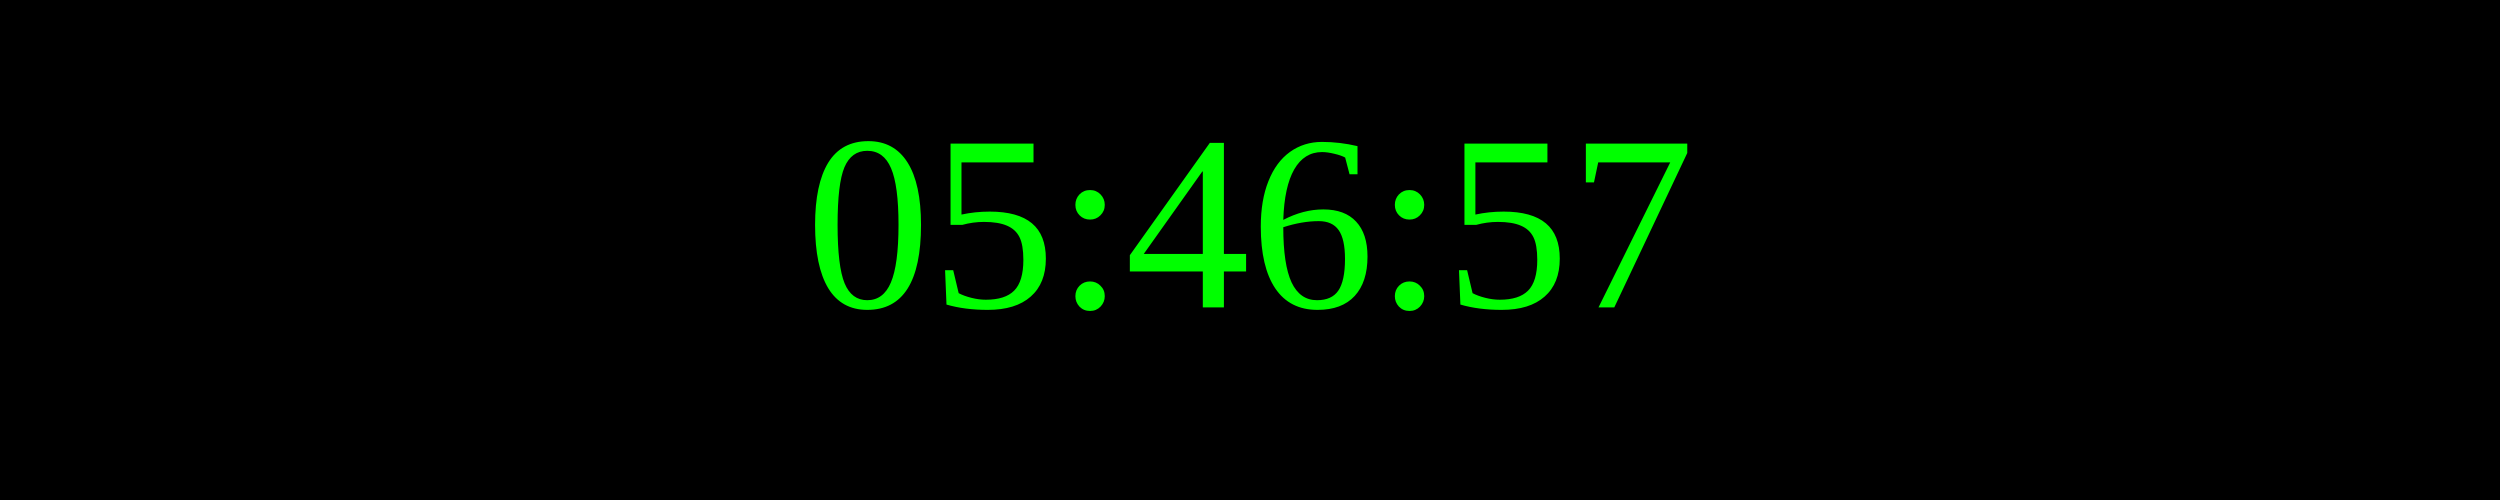
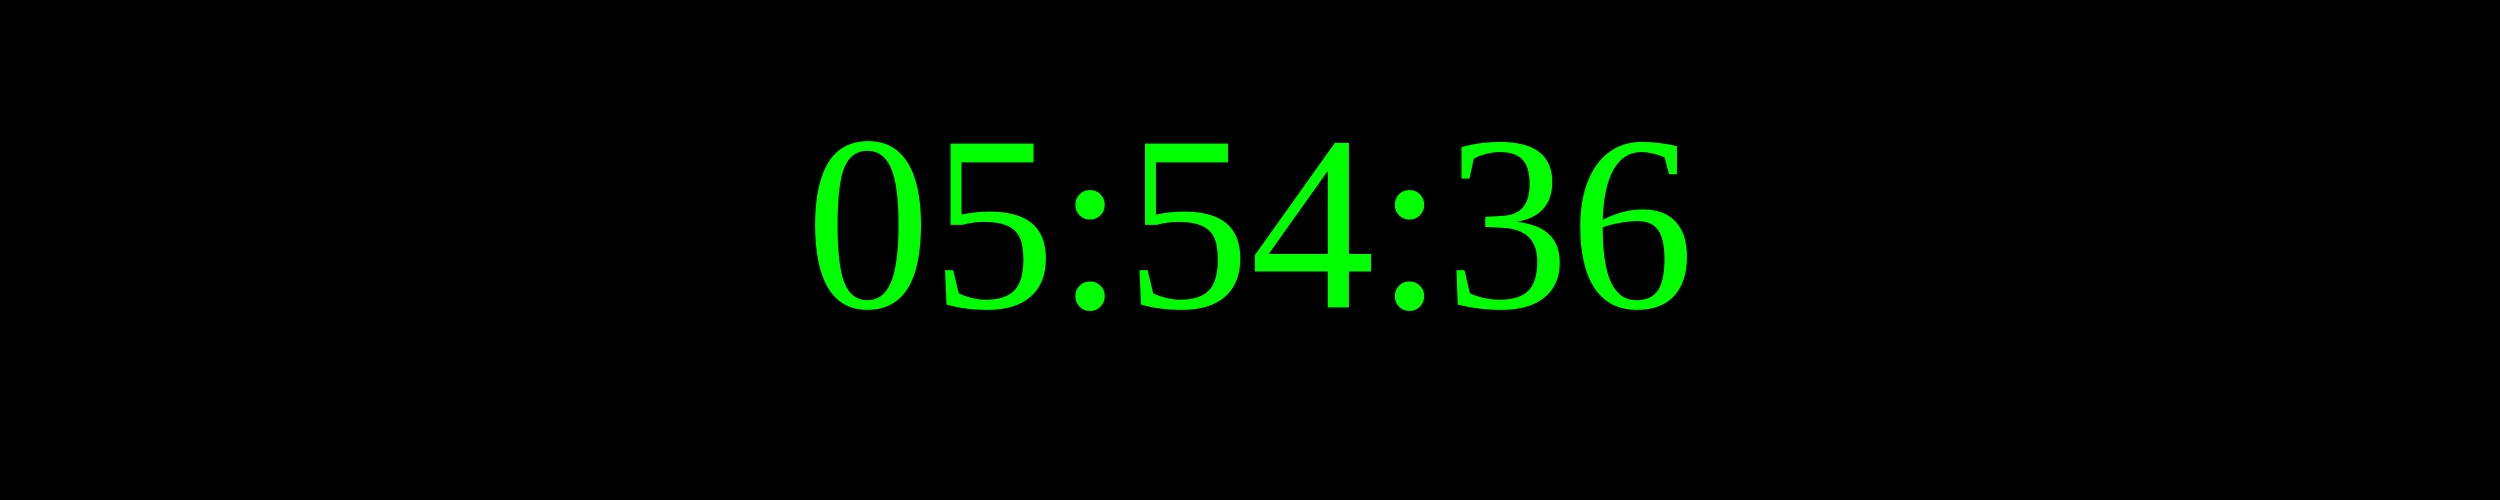
<svg xmlns="http://www.w3.org/2000/svg" width="250" height="50">
  <rect width="100%" height="100%" fill="black" />
  <text x="50%" y="50%" font-size="25" fill="lime" text-anchor="middle" dominant-baseline="middle">
- 05:46:57
+ 05:54:36
</text>
</svg>
